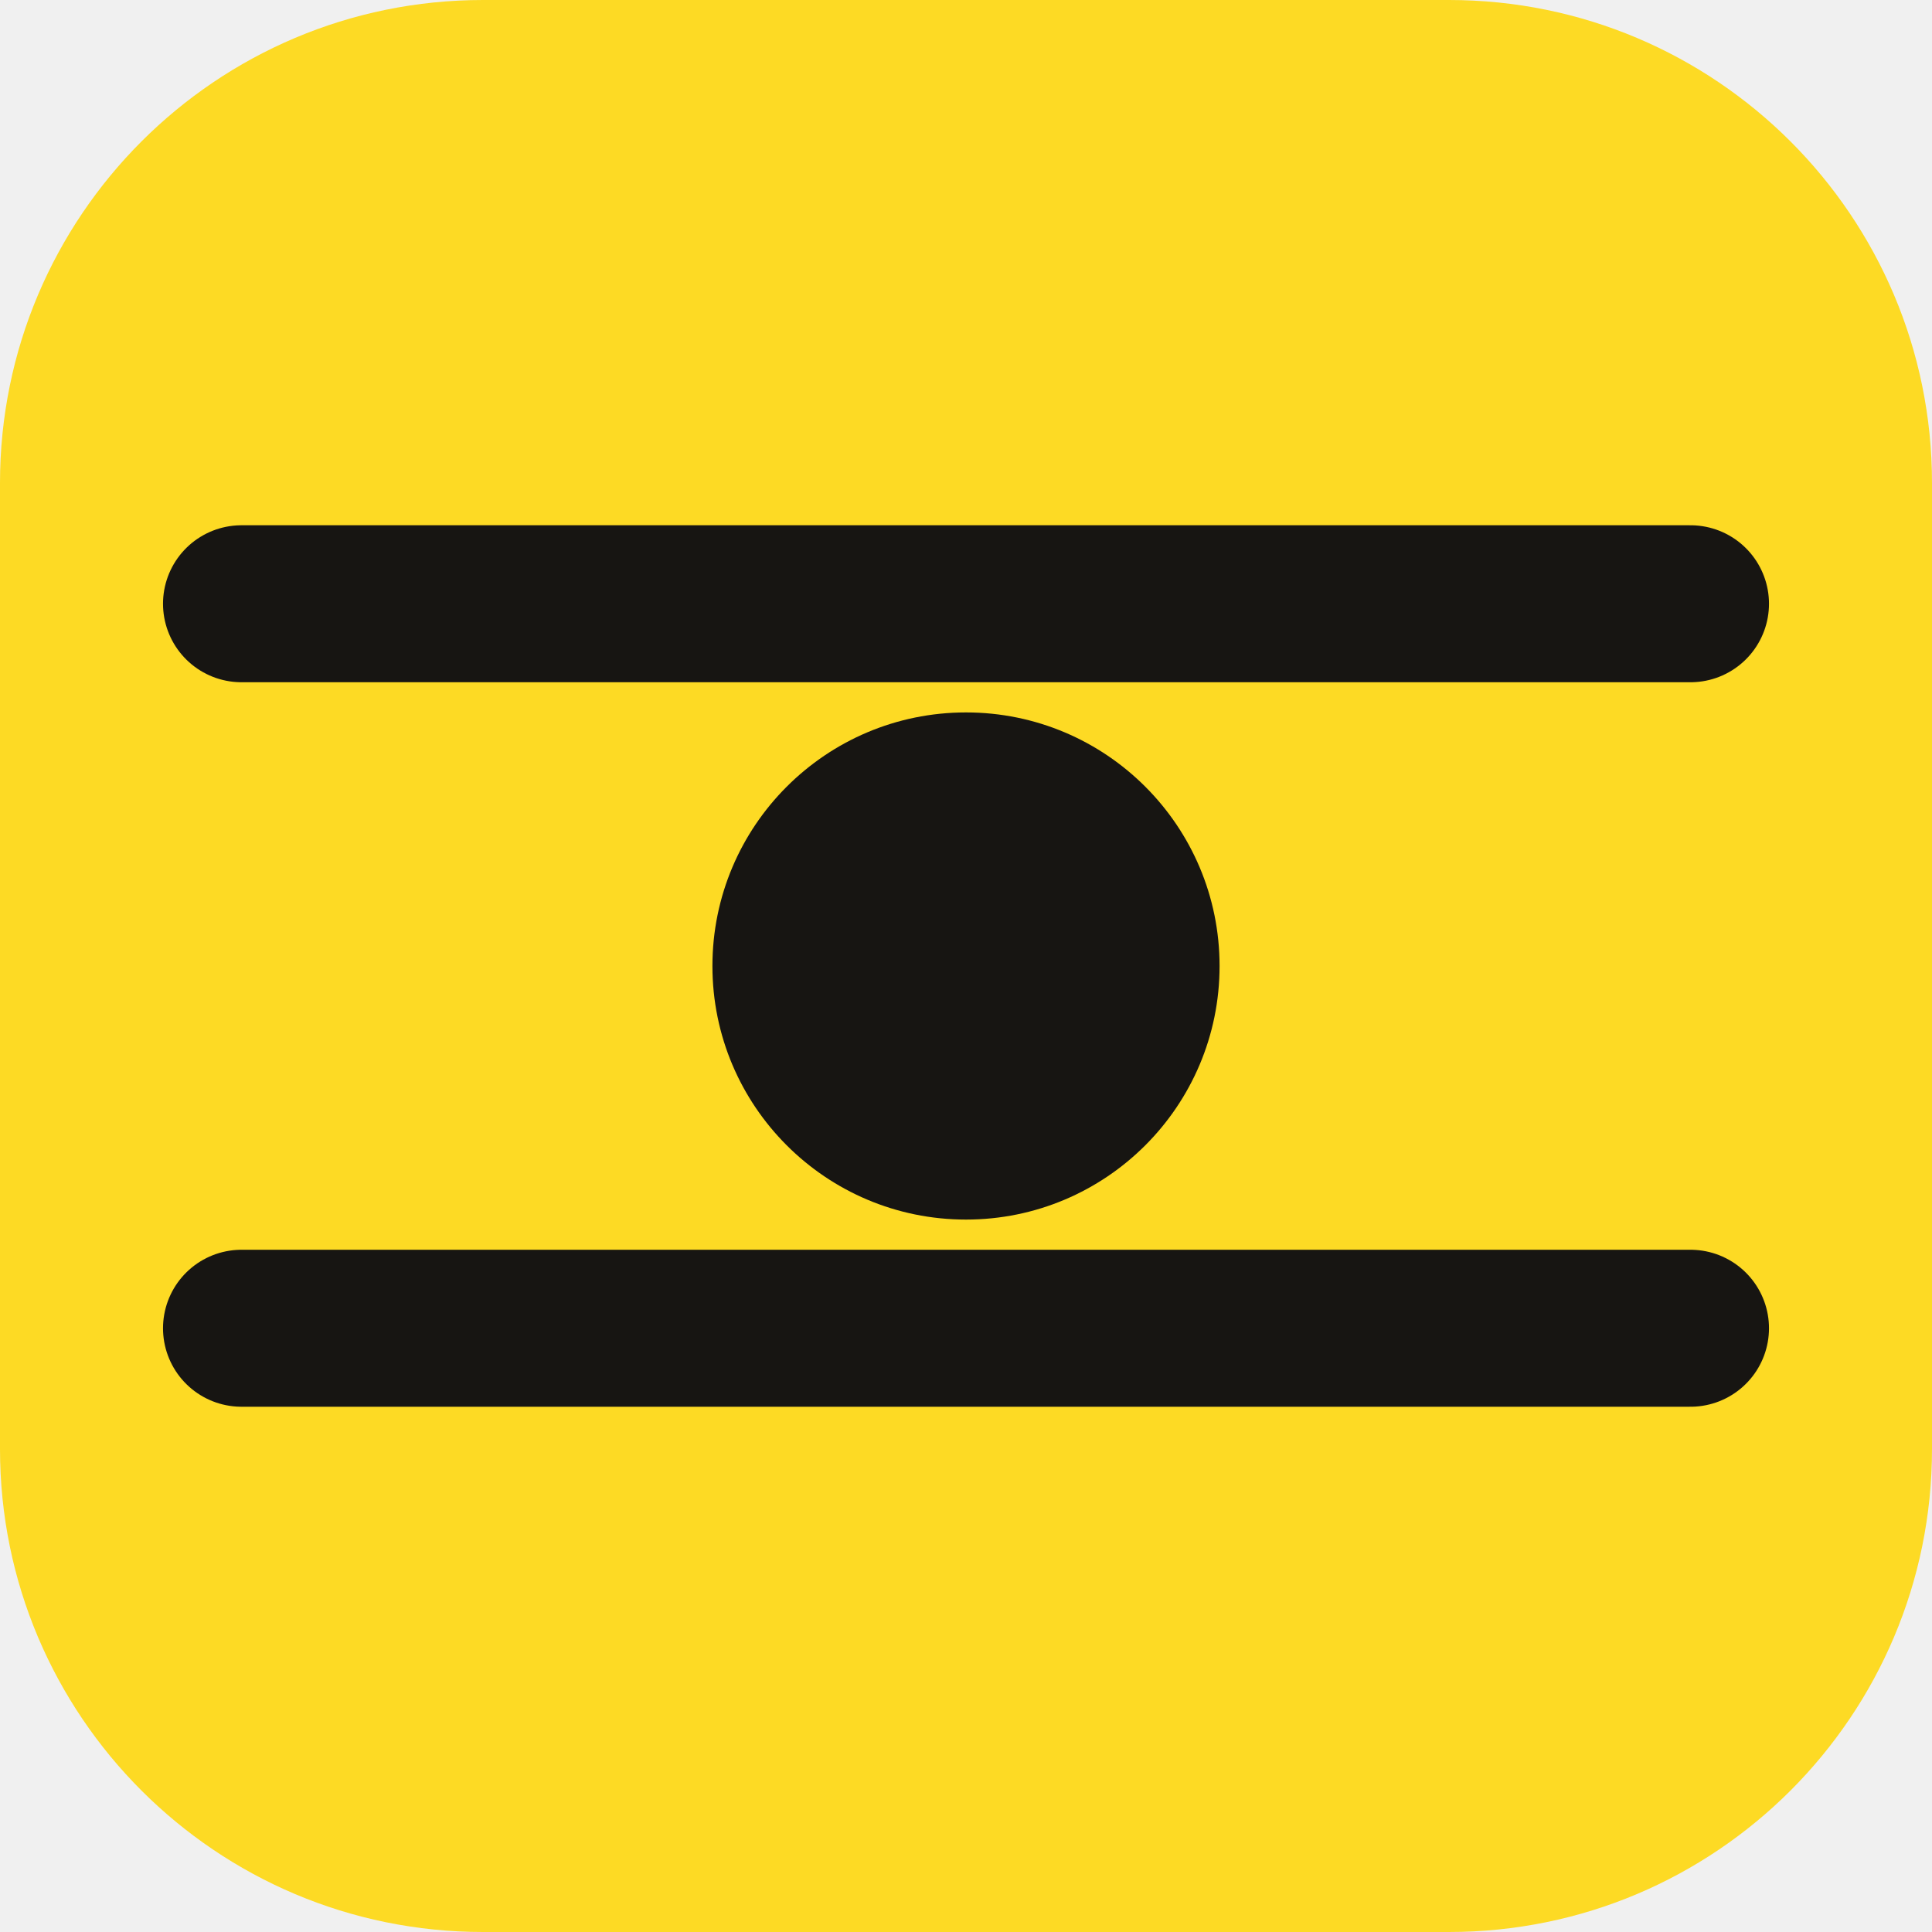
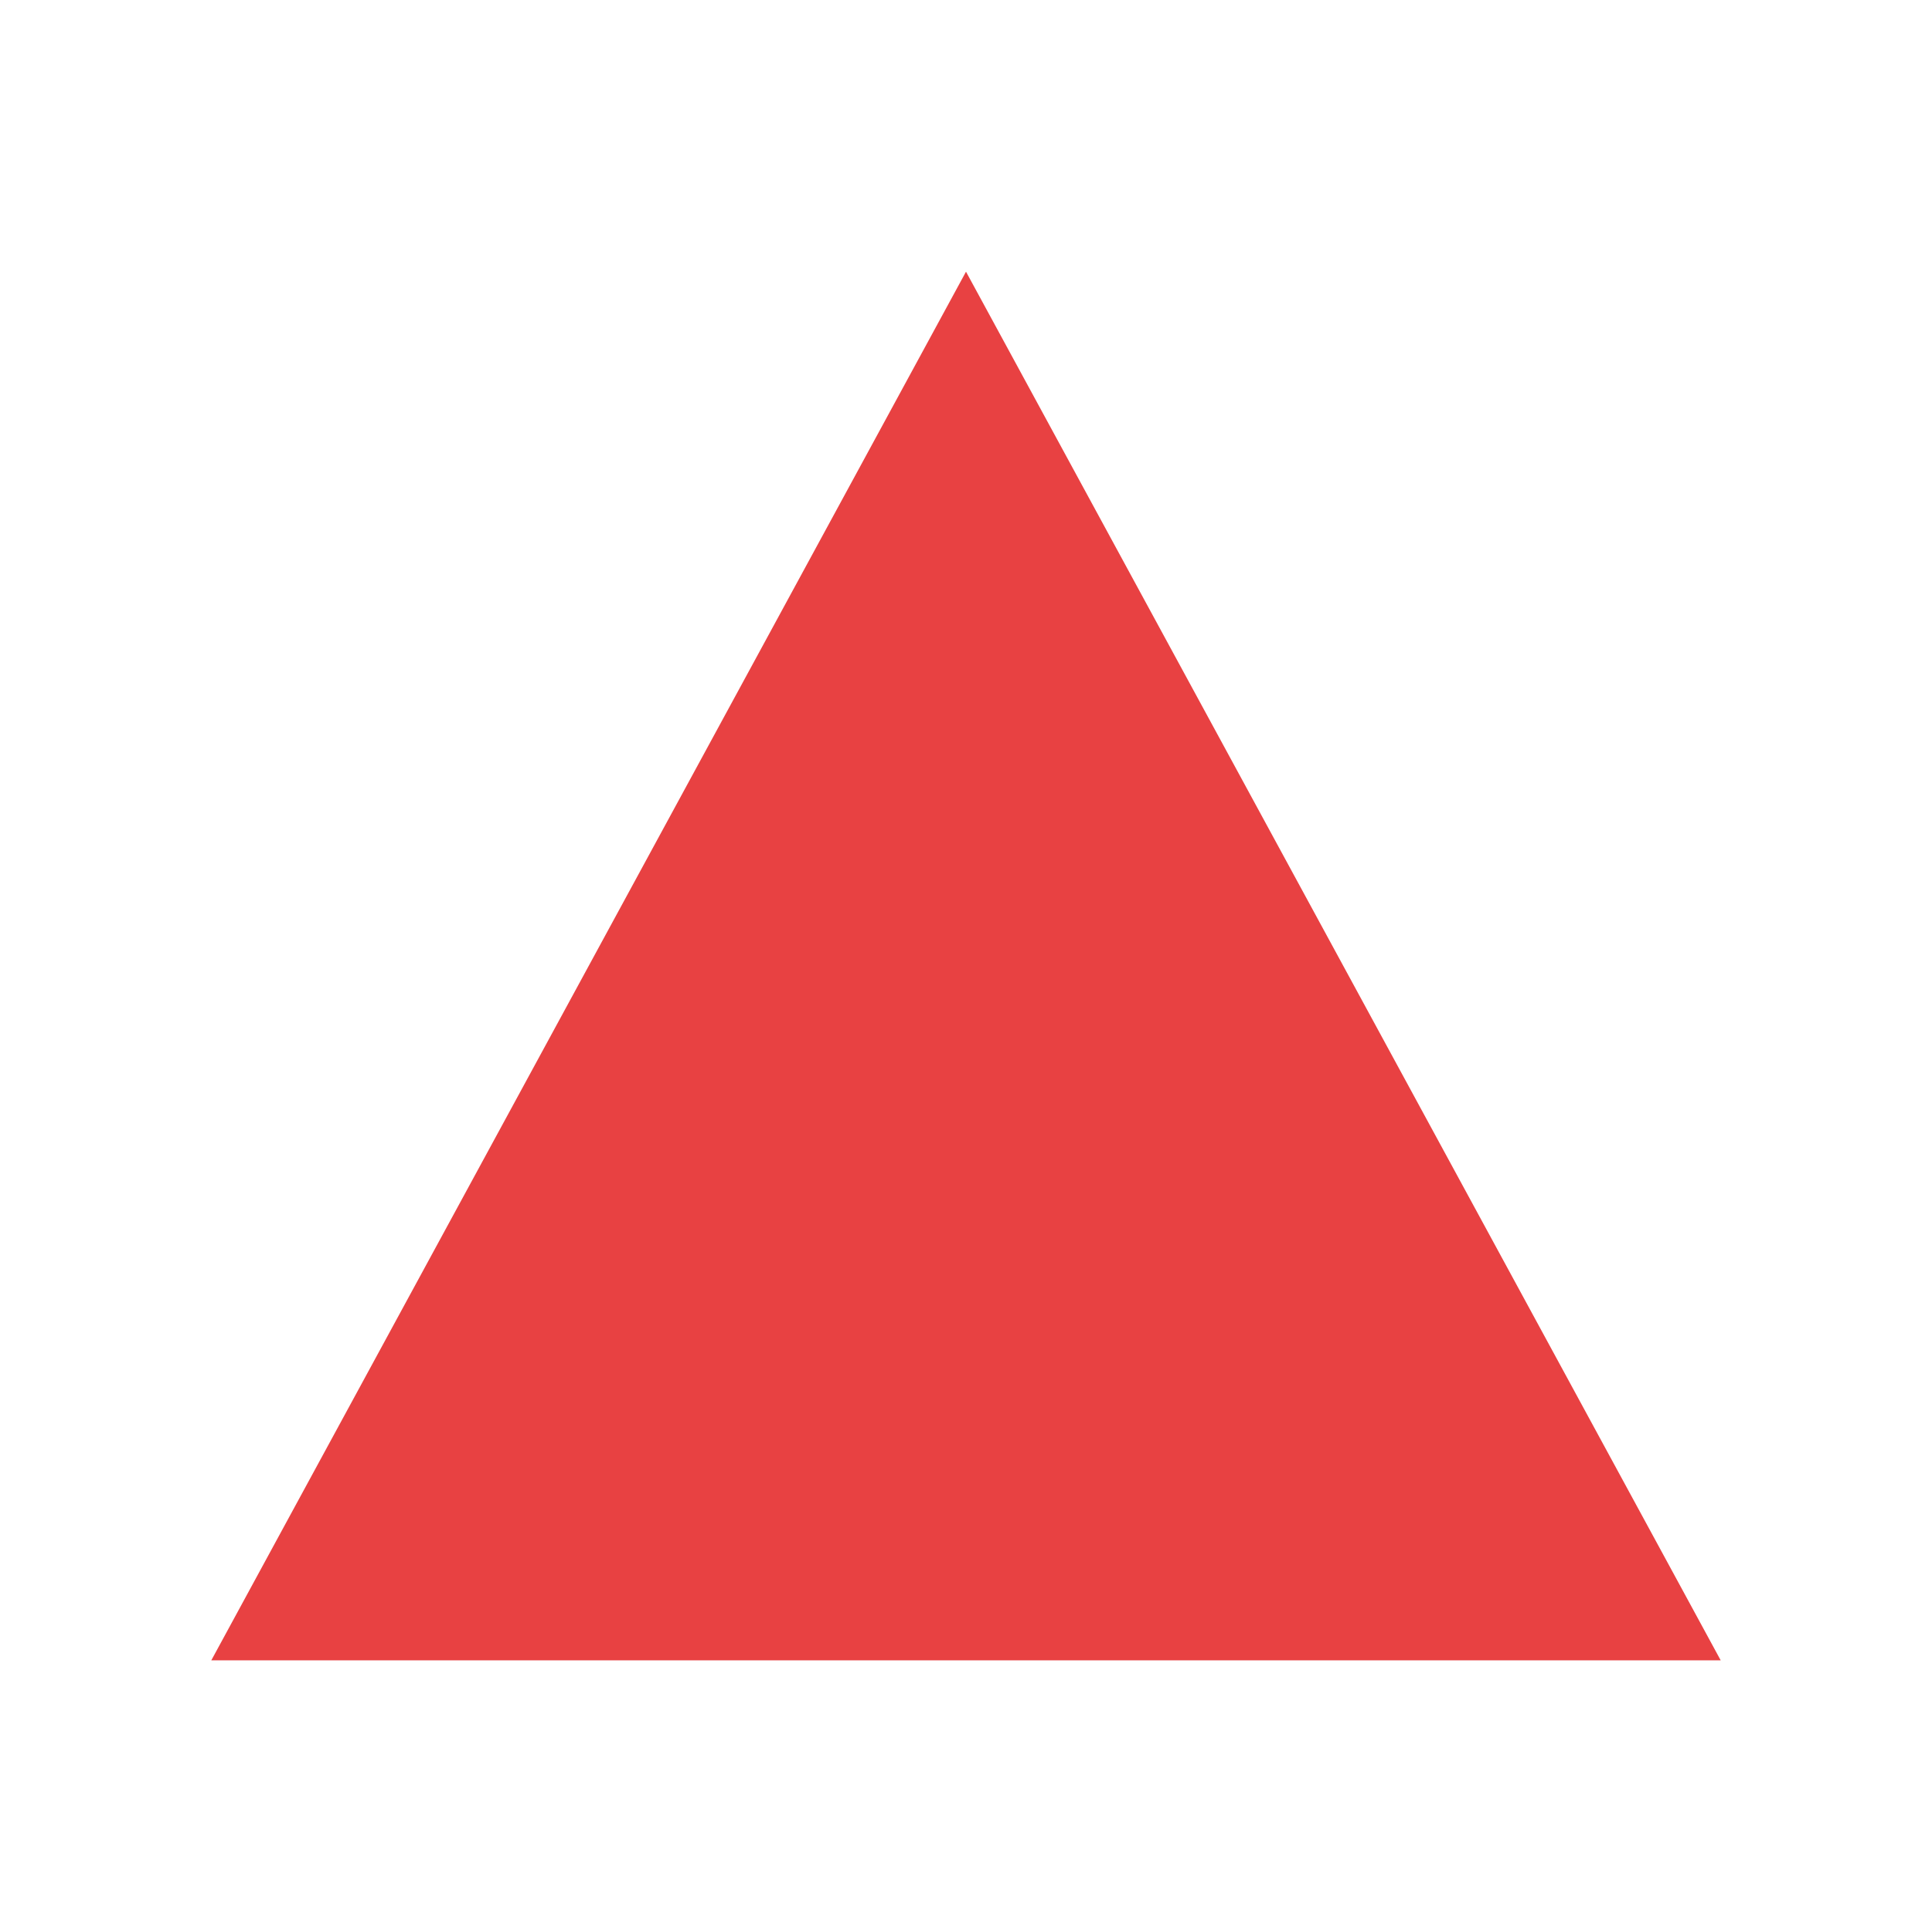
- <svg xmlns="http://www.w3.org/2000/svg" viewBox="0 0 32 32">
-   <rect width="32" height="32" rx="8" fill="#FDDA24" />
-   <path d="M4 22h24M4 10h24" stroke="#171512" stroke-width="2.6" stroke-linecap="round" />
-   <circle cx="16" cy="16" r="4.2" fill="#171512" />
+ <svg xmlns="http://www.w3.org/2000/svg" viewBox="0 0 64 64" role="img" aria-label="CCTPGate">
+   <rect width="64" height="64" fill="#ffffff" />
+   <path d="M32 9 L57 55 H7 Z" fill="#E84142" />
</svg>
